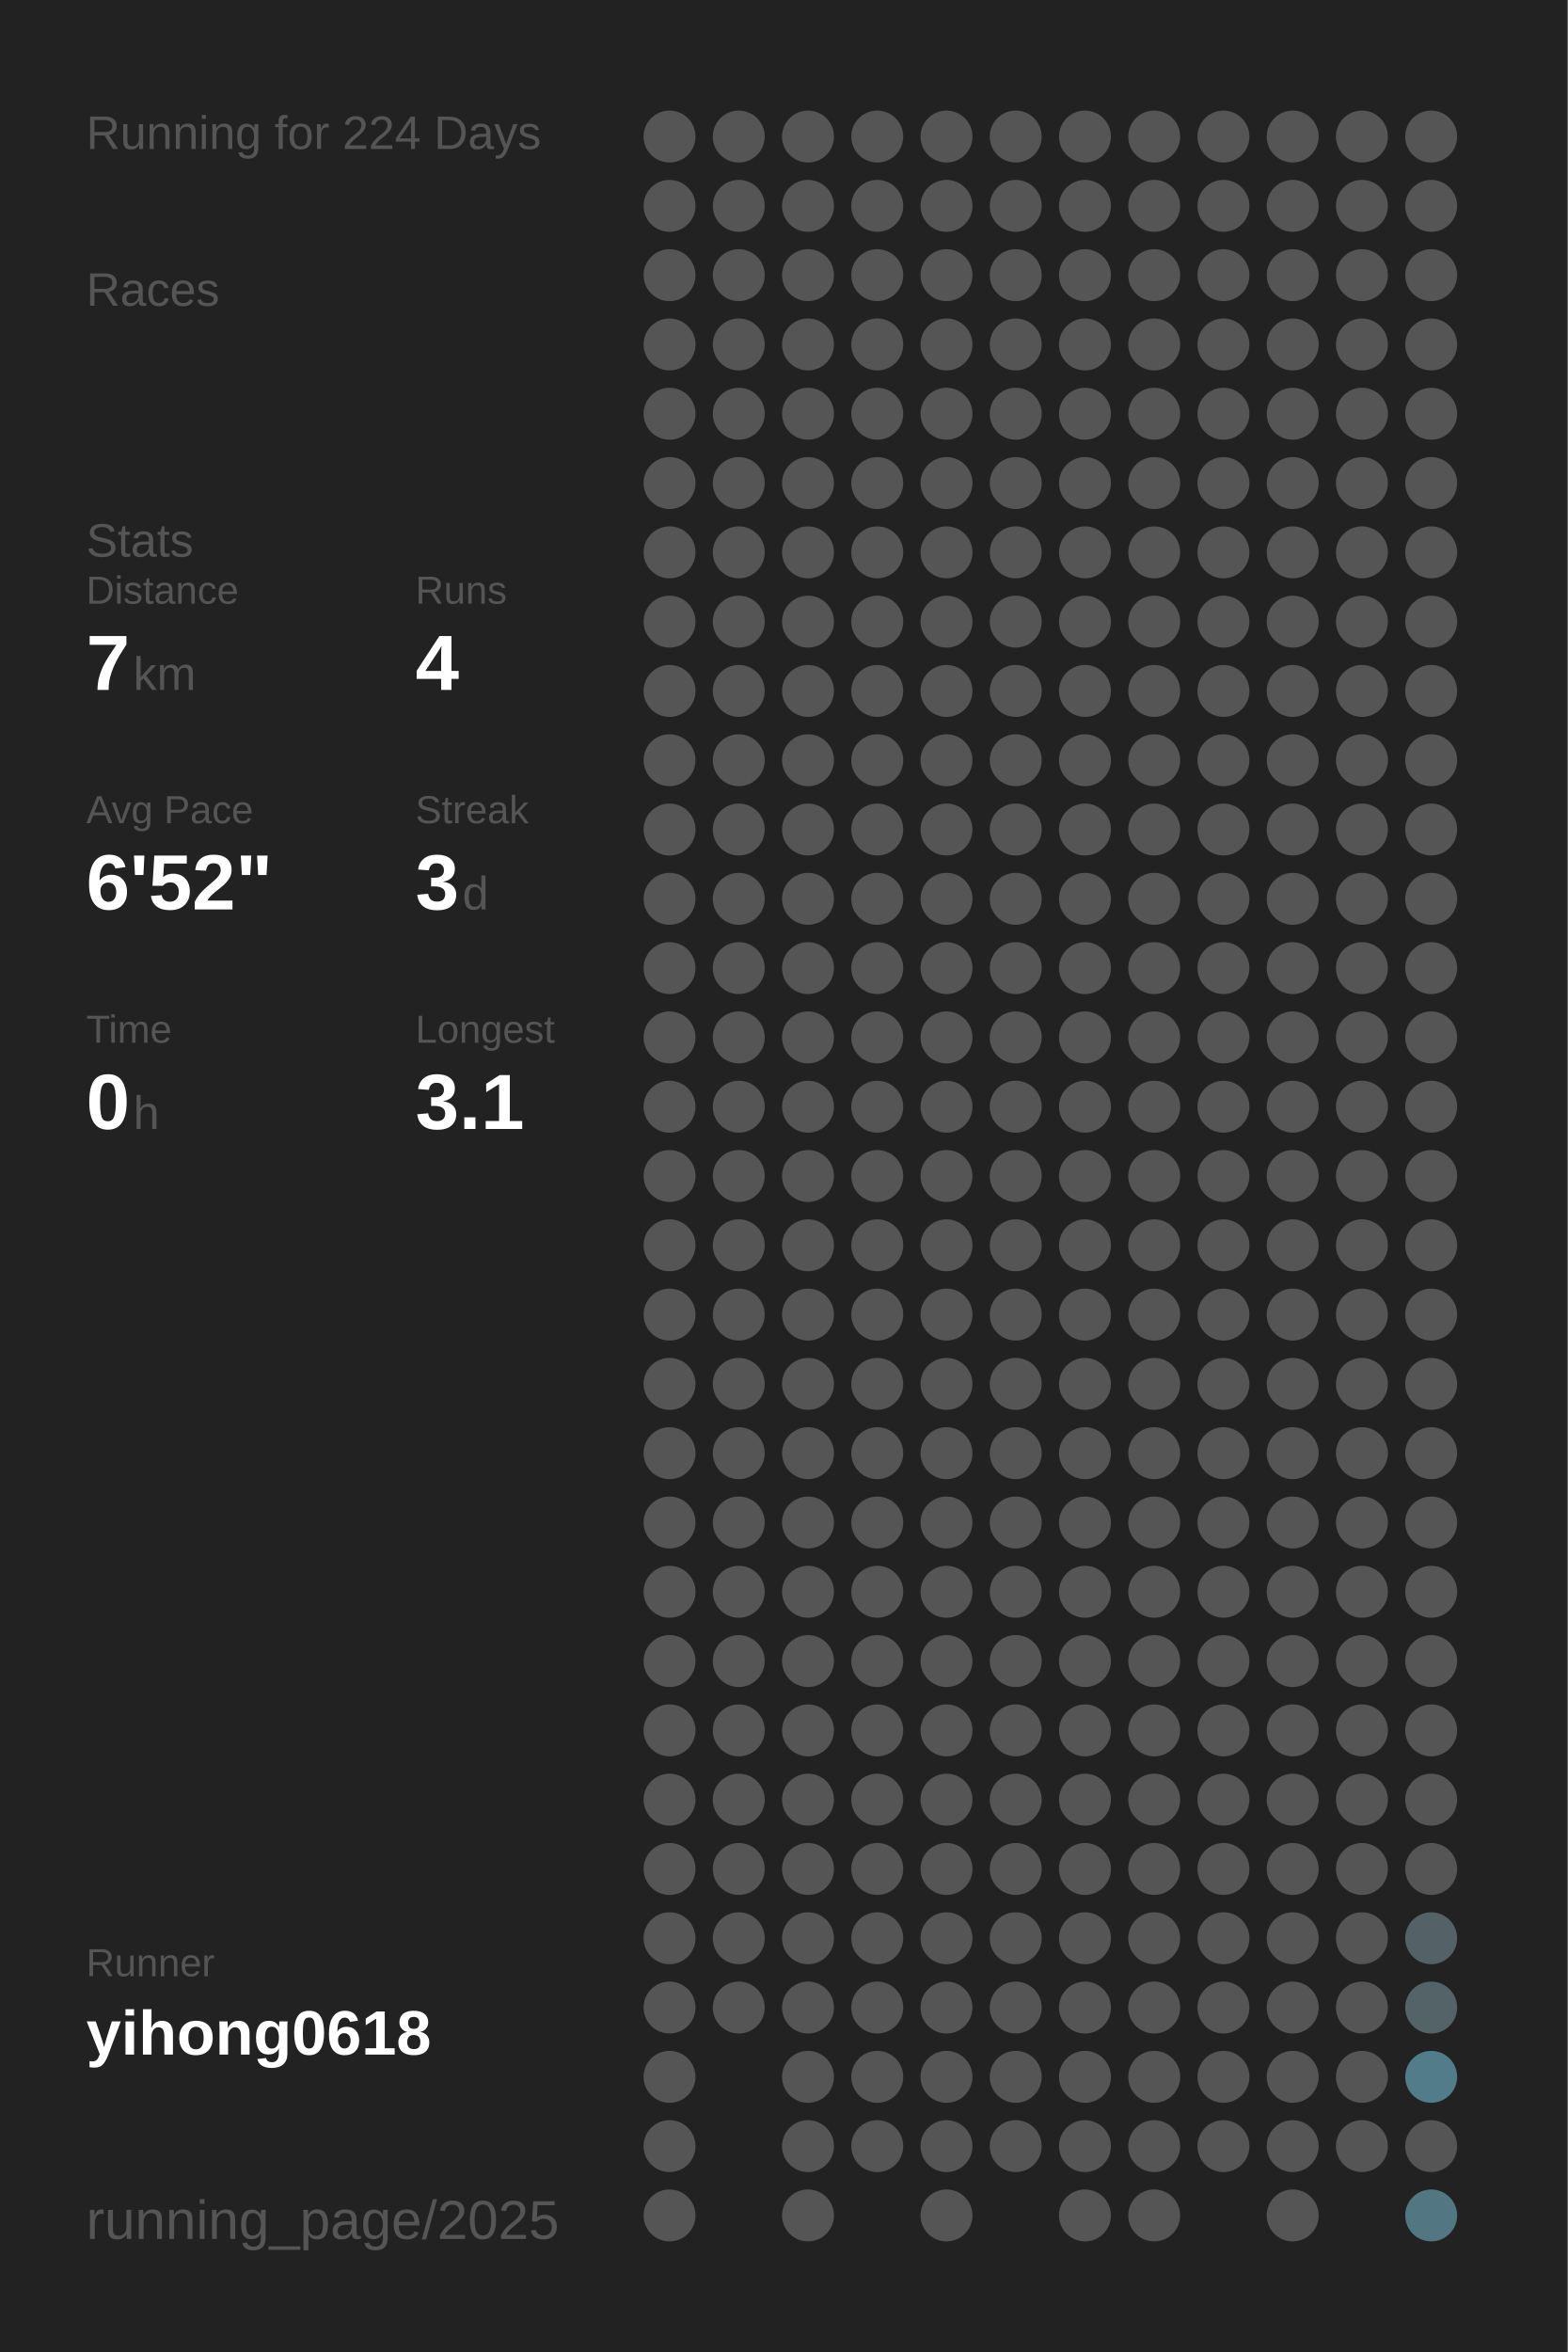
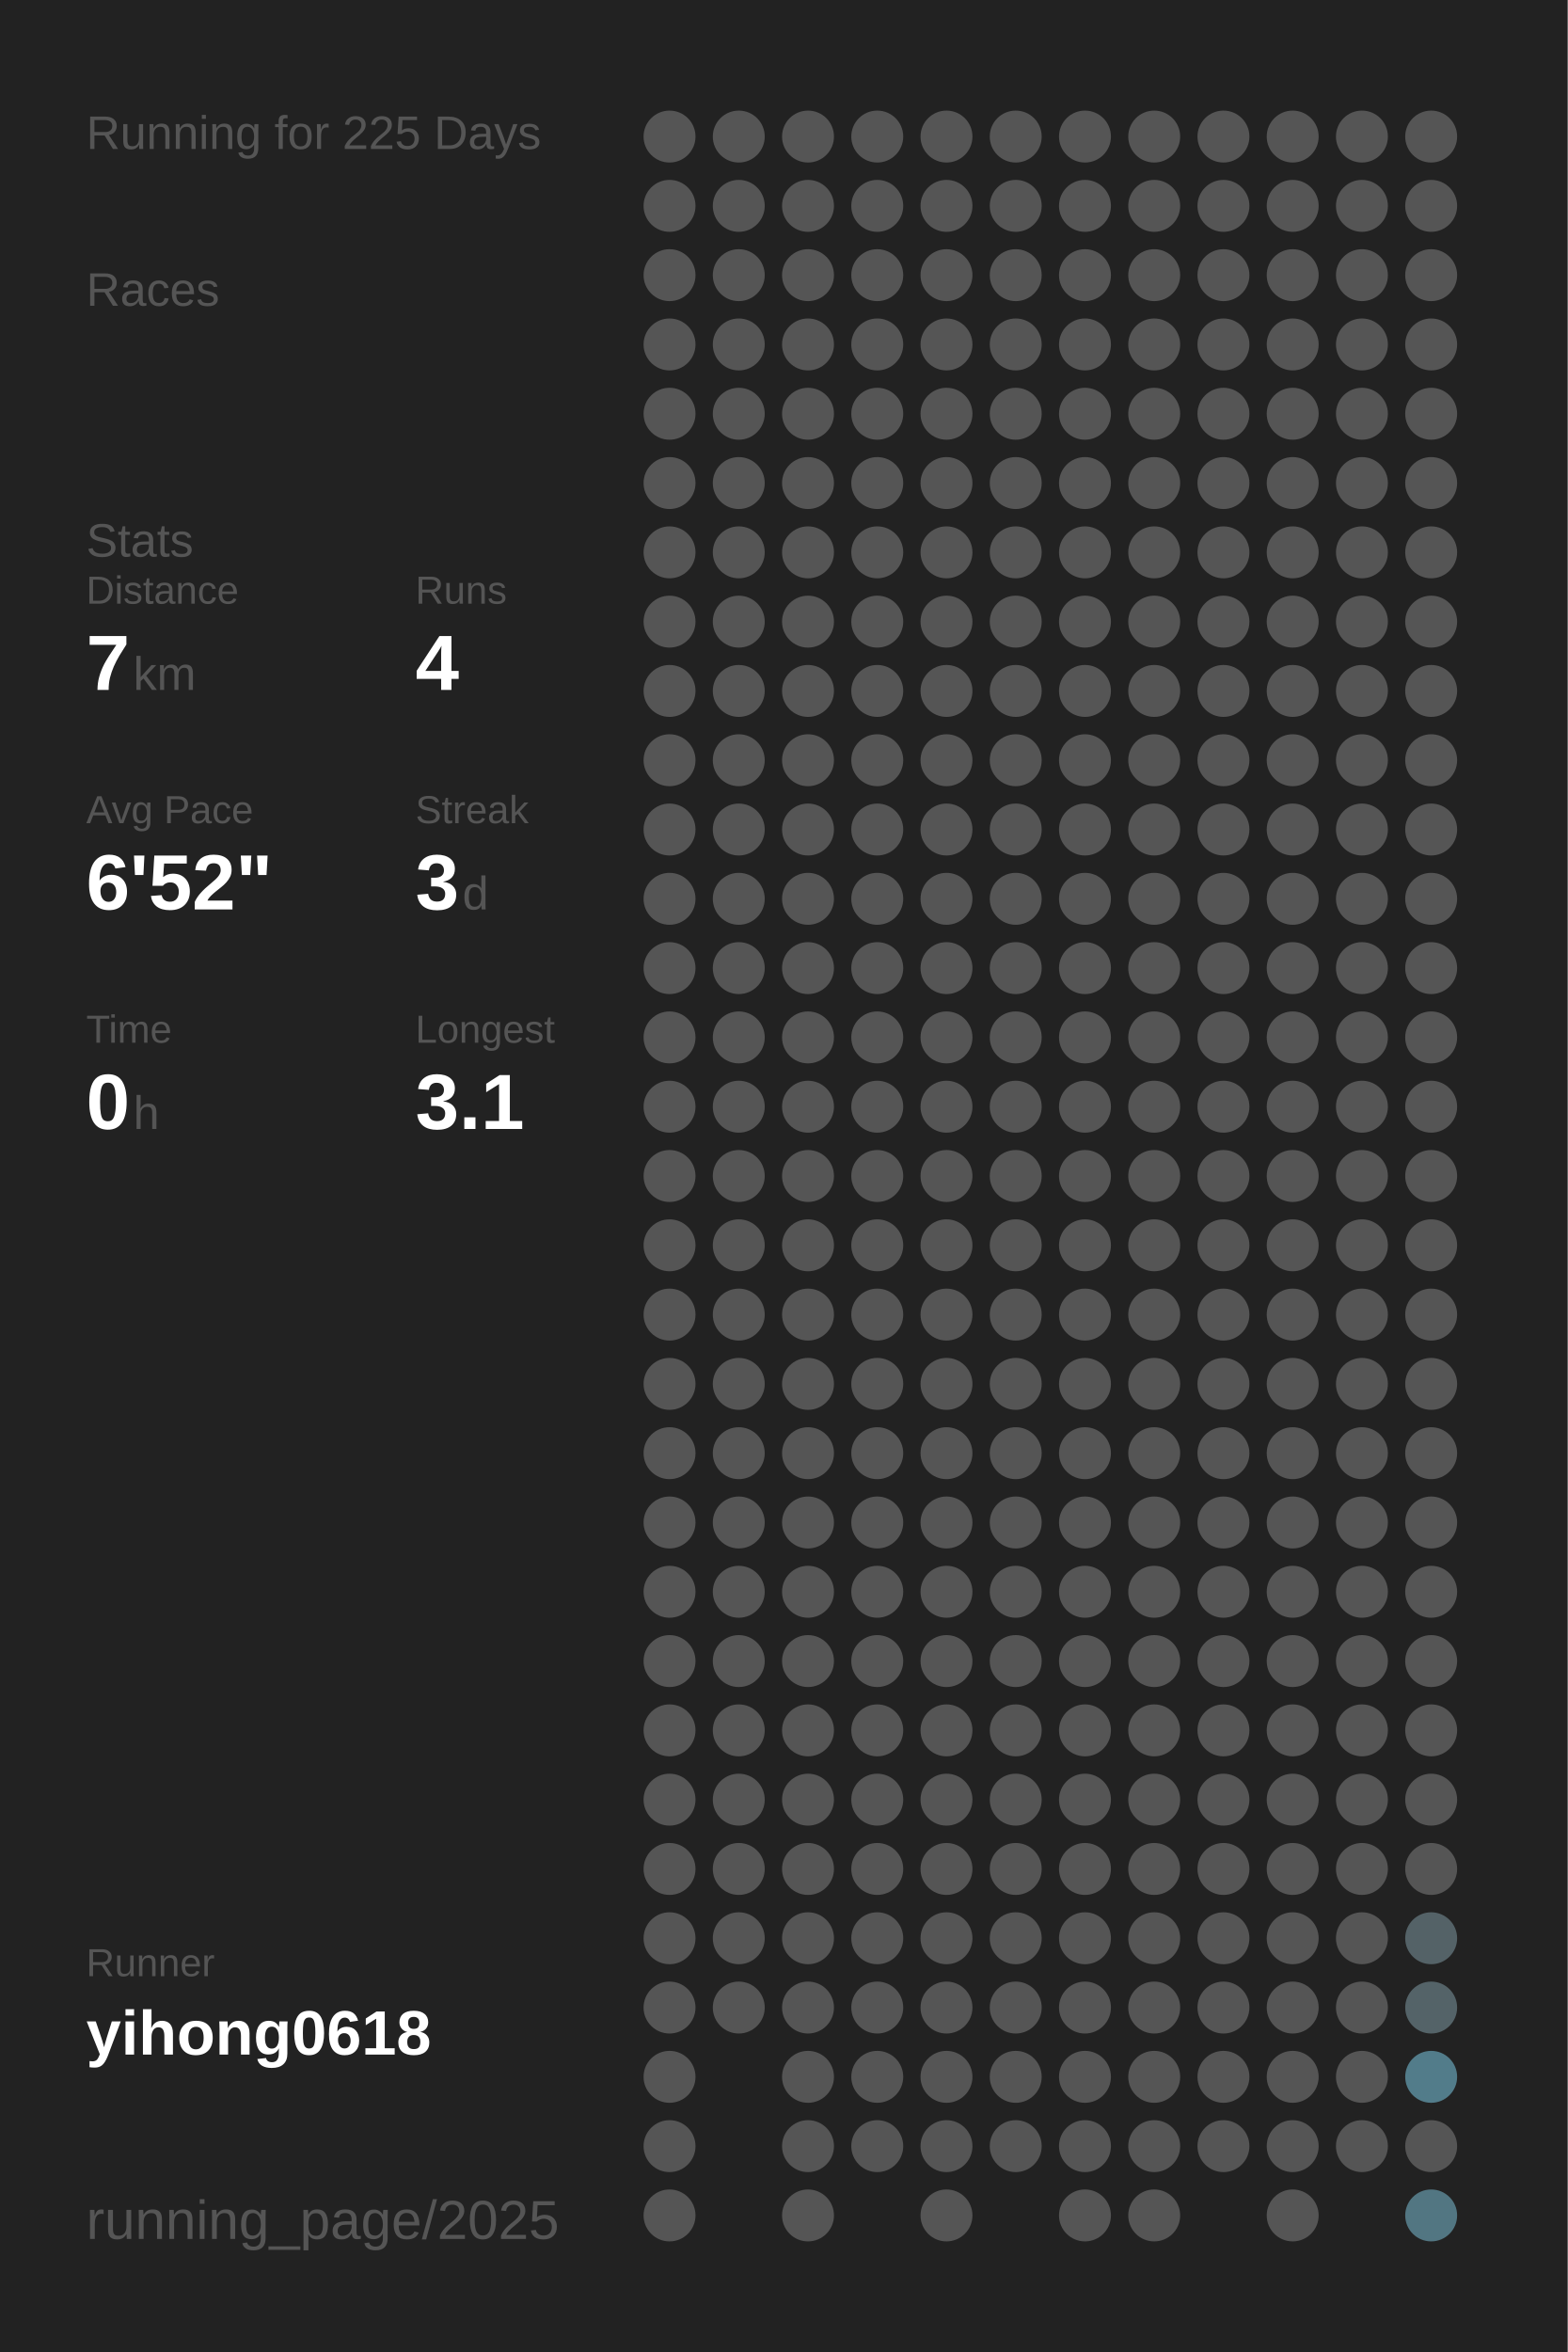
<svg xmlns="http://www.w3.org/2000/svg" baseProfile="full" height="300mm" version="1.1" viewBox="0,0,200,300" width="200mm">
  <defs />
  <rect fill="#222222" height="300" width="200" x="0" y="0" />
-   <text fill="#555555" style="font-size:6px; font-family:Arial;" x="11" y="19">Running for 224 Days</text>
+   <text fill="#555555" style="font-size:6px; font-family:Arial;" x="11" y="19">Running for 225 Days</text>
  <text fill="#555555" style="font-size:6px; font-family:Arial;" x="11" y="39">Races</text>
  <text fill="#555555" style="font-size:6px; font-family:Arial;" x="11" y="71">Stats</text>
  <text fill="#555555" style="font-size:5px; font-family:Arial;" x="11" y="77">Distance</text>
  <text fill="#FFFFFF" style="font-size:10px; font-family:Arial; font-weight:bold;" x="11" y="88">7</text>
  <text fill="#555555" style="font-size:6px; font-family:Arial;" x="17" y="88">km</text>
  <text fill="#555555" style="font-size:5px; font-family:Arial;" x="53" y="77">Runs</text>
  <text fill="#FFFFFF" style="font-size:10px; font-family:Arial; font-weight:bold;" x="53" y="88">4</text>
  <text fill="#555555" style="font-size:5px; font-family:Arial;" x="11" y="105">Avg Pace</text>
  <text fill="#FFFFFF" style="font-size:10px; font-family:Arial; font-weight:bold;" x="11" y="116">6'52"</text>
  <text fill="#555555" style="font-size:5px; font-family:Arial;" x="53" y="105">Streak</text>
  <text fill="#FFFFFF" style="font-size:10px; font-family:Arial; font-weight:bold;" x="53" y="116">3</text>
  <text fill="#555555" style="font-size:6px; font-family:Arial;" x="59" y="116">d</text>
  <text fill="#555555" style="font-size:5px; font-family:Arial;" x="11" y="133">Time</text>
  <text fill="#FFFFFF" style="font-size:10px; font-family:Arial; font-weight:bold;" x="11" y="144">0</text>
  <text fill="#555555" style="font-size:6px; font-family:Arial;" x="17" y="144">h</text>
  <text fill="#555555" style="font-size:5px; font-family:Arial;" x="53" y="133">Longest</text>
  <text fill="#FFFFFF" style="font-size:10px; font-family:Arial; font-weight:bold;" x="53" y="144">3.1</text>
  <text fill="#555555" style="font-size:5px; font-family:Arial;" x="11" y="252.065">Runner</text>
  <text fill="#FFFFFF" style="font-size:8px; font-family:Arial; font-weight:bold;" x="11" y="262.065">yihong0618</text>
  <text fill="#555555" style="font-size:7px; font-family:Arial;" x="11" y="285.581">running_page/2025</text>
  <circle cx="85.417" cy="17.419" fill="#555555" r="3.312" />
  <circle cx="85.417" cy="26.258" fill="#555555" r="3.312" />
  <circle cx="85.417" cy="35.097" fill="#555555" r="3.312" />
  <circle cx="85.417" cy="43.935" fill="#555555" r="3.312" />
  <circle cx="85.417" cy="52.774" fill="#555555" r="3.312" />
  <circle cx="85.417" cy="61.613" fill="#555555" r="3.312" />
  <circle cx="85.417" cy="70.452" fill="#555555" r="3.312" />
  <circle cx="85.417" cy="79.29" fill="#555555" r="3.312" />
  <circle cx="85.417" cy="88.129" fill="#555555" r="3.312" />
  <circle cx="85.417" cy="96.968" fill="#555555" r="3.312" />
  <circle cx="85.417" cy="105.806" fill="#555555" r="3.312" />
  <circle cx="85.417" cy="114.645" fill="#555555" r="3.312" />
  <circle cx="85.417" cy="123.484" fill="#555555" r="3.312" />
  <circle cx="85.417" cy="132.323" fill="#555555" r="3.312" />
  <circle cx="85.417" cy="141.161" fill="#555555" r="3.312" />
  <circle cx="85.417" cy="150" fill="#555555" r="3.312" />
  <circle cx="85.417" cy="158.839" fill="#555555" r="3.312" />
  <circle cx="85.417" cy="167.677" fill="#555555" r="3.312" />
  <circle cx="85.417" cy="176.516" fill="#555555" r="3.312" />
  <circle cx="85.417" cy="185.355" fill="#555555" r="3.312" />
  <circle cx="85.417" cy="194.194" fill="#555555" r="3.312" />
  <circle cx="85.417" cy="203.032" fill="#555555" r="3.312" />
  <circle cx="85.417" cy="211.871" fill="#555555" r="3.312" />
  <circle cx="85.417" cy="220.71" fill="#555555" r="3.312" />
  <circle cx="85.417" cy="229.548" fill="#555555" r="3.312" />
  <circle cx="85.417" cy="238.387" fill="#555555" r="3.312" />
  <circle cx="85.417" cy="247.226" fill="#555555" r="3.312" />
  <circle cx="85.417" cy="256.065" fill="#555555" r="3.312" />
  <circle cx="85.417" cy="264.903" fill="#555555" r="3.312" />
  <circle cx="85.417" cy="273.742" fill="#555555" r="3.312" />
  <circle cx="85.417" cy="282.581" fill="#555555" r="3.312" />
  <circle cx="94.25" cy="17.419" fill="#555555" r="3.312" />
  <circle cx="94.25" cy="26.258" fill="#555555" r="3.312" />
  <circle cx="94.25" cy="35.097" fill="#555555" r="3.312" />
  <circle cx="94.25" cy="43.935" fill="#555555" r="3.312" />
  <circle cx="94.25" cy="52.774" fill="#555555" r="3.312" />
  <circle cx="94.25" cy="61.613" fill="#555555" r="3.312" />
  <circle cx="94.25" cy="70.452" fill="#555555" r="3.312" />
  <circle cx="94.25" cy="79.29" fill="#555555" r="3.312" />
  <circle cx="94.25" cy="88.129" fill="#555555" r="3.312" />
  <circle cx="94.25" cy="96.968" fill="#555555" r="3.312" />
  <circle cx="94.25" cy="105.806" fill="#555555" r="3.312" />
  <circle cx="94.25" cy="114.645" fill="#555555" r="3.312" />
  <circle cx="94.25" cy="123.484" fill="#555555" r="3.312" />
  <circle cx="94.25" cy="132.323" fill="#555555" r="3.312" />
  <circle cx="94.25" cy="141.161" fill="#555555" r="3.312" />
  <circle cx="94.25" cy="150" fill="#555555" r="3.312" />
  <circle cx="94.25" cy="158.839" fill="#555555" r="3.312" />
  <circle cx="94.25" cy="167.677" fill="#555555" r="3.312" />
  <circle cx="94.25" cy="176.516" fill="#555555" r="3.312" />
  <circle cx="94.25" cy="185.355" fill="#555555" r="3.312" />
  <circle cx="94.25" cy="194.194" fill="#555555" r="3.312" />
  <circle cx="94.25" cy="203.032" fill="#555555" r="3.312" />
  <circle cx="94.25" cy="211.871" fill="#555555" r="3.312" />
  <circle cx="94.25" cy="220.71" fill="#555555" r="3.312" />
  <circle cx="94.25" cy="229.548" fill="#555555" r="3.312" />
  <circle cx="94.25" cy="238.387" fill="#555555" r="3.312" />
  <circle cx="94.25" cy="247.226" fill="#555555" r="3.312" />
  <circle cx="94.25" cy="256.065" fill="#555555" r="3.312" />
  <circle cx="103.083" cy="17.419" fill="#555555" r="3.312" />
  <circle cx="103.083" cy="26.258" fill="#555555" r="3.312" />
  <circle cx="103.083" cy="35.097" fill="#555555" r="3.312" />
  <circle cx="103.083" cy="43.935" fill="#555555" r="3.312" />
  <circle cx="103.083" cy="52.774" fill="#555555" r="3.312" />
  <circle cx="103.083" cy="61.613" fill="#555555" r="3.312" />
  <circle cx="103.083" cy="70.452" fill="#555555" r="3.312" />
  <circle cx="103.083" cy="79.29" fill="#555555" r="3.312" />
  <circle cx="103.083" cy="88.129" fill="#555555" r="3.312" />
  <circle cx="103.083" cy="96.968" fill="#555555" r="3.312" />
  <circle cx="103.083" cy="105.806" fill="#555555" r="3.312" />
  <circle cx="103.083" cy="114.645" fill="#555555" r="3.312" />
  <circle cx="103.083" cy="123.484" fill="#555555" r="3.312" />
  <circle cx="103.083" cy="132.323" fill="#555555" r="3.312" />
  <circle cx="103.083" cy="141.161" fill="#555555" r="3.312" />
  <circle cx="103.083" cy="150" fill="#555555" r="3.312" />
  <circle cx="103.083" cy="158.839" fill="#555555" r="3.312" />
  <circle cx="103.083" cy="167.677" fill="#555555" r="3.312" />
  <circle cx="103.083" cy="176.516" fill="#555555" r="3.312" />
  <circle cx="103.083" cy="185.355" fill="#555555" r="3.312" />
  <circle cx="103.083" cy="194.194" fill="#555555" r="3.312" />
  <circle cx="103.083" cy="203.032" fill="#555555" r="3.312" />
  <circle cx="103.083" cy="211.871" fill="#555555" r="3.312" />
  <circle cx="103.083" cy="220.71" fill="#555555" r="3.312" />
  <circle cx="103.083" cy="229.548" fill="#555555" r="3.312" />
  <circle cx="103.083" cy="238.387" fill="#555555" r="3.312" />
  <circle cx="103.083" cy="247.226" fill="#555555" r="3.312" />
  <circle cx="103.083" cy="256.065" fill="#555555" r="3.312" />
  <circle cx="103.083" cy="264.903" fill="#555555" r="3.312" />
  <circle cx="103.083" cy="273.742" fill="#555555" r="3.312" />
  <circle cx="103.083" cy="282.581" fill="#555555" r="3.312" />
  <circle cx="111.917" cy="17.419" fill="#555555" r="3.312" />
  <circle cx="111.917" cy="26.258" fill="#555555" r="3.312" />
  <circle cx="111.917" cy="35.097" fill="#555555" r="3.312" />
  <circle cx="111.917" cy="43.935" fill="#555555" r="3.312" />
  <circle cx="111.917" cy="52.774" fill="#555555" r="3.312" />
  <circle cx="111.917" cy="61.613" fill="#555555" r="3.312" />
  <circle cx="111.917" cy="70.452" fill="#555555" r="3.312" />
  <circle cx="111.917" cy="79.29" fill="#555555" r="3.312" />
  <circle cx="111.917" cy="88.129" fill="#555555" r="3.312" />
  <circle cx="111.917" cy="96.968" fill="#555555" r="3.312" />
  <circle cx="111.917" cy="105.806" fill="#555555" r="3.312" />
  <circle cx="111.917" cy="114.645" fill="#555555" r="3.312" />
  <circle cx="111.917" cy="123.484" fill="#555555" r="3.312" />
  <circle cx="111.917" cy="132.323" fill="#555555" r="3.312" />
  <circle cx="111.917" cy="141.161" fill="#555555" r="3.312" />
  <circle cx="111.917" cy="150" fill="#555555" r="3.312" />
  <circle cx="111.917" cy="158.839" fill="#555555" r="3.312" />
  <circle cx="111.917" cy="167.677" fill="#555555" r="3.312" />
  <circle cx="111.917" cy="176.516" fill="#555555" r="3.312" />
  <circle cx="111.917" cy="185.355" fill="#555555" r="3.312" />
  <circle cx="111.917" cy="194.194" fill="#555555" r="3.312" />
  <circle cx="111.917" cy="203.032" fill="#555555" r="3.312" />
  <circle cx="111.917" cy="211.871" fill="#555555" r="3.312" />
  <circle cx="111.917" cy="220.71" fill="#555555" r="3.312" />
  <circle cx="111.917" cy="229.548" fill="#555555" r="3.312" />
  <circle cx="111.917" cy="238.387" fill="#555555" r="3.312" />
  <circle cx="111.917" cy="247.226" fill="#555555" r="3.312" />
  <circle cx="111.917" cy="256.065" fill="#555555" r="3.312" />
  <circle cx="111.917" cy="264.903" fill="#555555" r="3.312" />
  <circle cx="111.917" cy="273.742" fill="#555555" r="3.312" />
  <circle cx="120.75" cy="17.419" fill="#555555" r="3.312" />
  <circle cx="120.75" cy="26.258" fill="#555555" r="3.312" />
  <circle cx="120.75" cy="35.097" fill="#555555" r="3.312" />
  <circle cx="120.75" cy="43.935" fill="#555555" r="3.312" />
  <circle cx="120.75" cy="52.774" fill="#555555" r="3.312" />
  <circle cx="120.75" cy="61.613" fill="#555555" r="3.312" />
  <circle cx="120.75" cy="70.452" fill="#555555" r="3.312" />
  <circle cx="120.75" cy="79.29" fill="#555555" r="3.312" />
  <circle cx="120.75" cy="88.129" fill="#555555" r="3.312" />
  <circle cx="120.75" cy="96.968" fill="#555555" r="3.312" />
  <circle cx="120.75" cy="105.806" fill="#555555" r="3.312" />
  <circle cx="120.75" cy="114.645" fill="#555555" r="3.312" />
  <circle cx="120.75" cy="123.484" fill="#555555" r="3.312" />
  <circle cx="120.75" cy="132.323" fill="#555555" r="3.312" />
  <circle cx="120.75" cy="141.161" fill="#555555" r="3.312" />
  <circle cx="120.75" cy="150" fill="#555555" r="3.312" />
  <circle cx="120.75" cy="158.839" fill="#555555" r="3.312" />
  <circle cx="120.75" cy="167.677" fill="#555555" r="3.312" />
  <circle cx="120.75" cy="176.516" fill="#555555" r="3.312" />
  <circle cx="120.75" cy="185.355" fill="#555555" r="3.312" />
  <circle cx="120.75" cy="194.194" fill="#555555" r="3.312" />
  <circle cx="120.75" cy="203.032" fill="#555555" r="3.312" />
  <circle cx="120.75" cy="211.871" fill="#555555" r="3.312" />
  <circle cx="120.75" cy="220.71" fill="#555555" r="3.312" />
  <circle cx="120.75" cy="229.548" fill="#555555" r="3.312" />
  <circle cx="120.75" cy="238.387" fill="#555555" r="3.312" />
  <circle cx="120.75" cy="247.226" fill="#555555" r="3.312" />
  <circle cx="120.75" cy="256.065" fill="#555555" r="3.312" />
  <circle cx="120.75" cy="264.903" fill="#555555" r="3.312" />
  <circle cx="120.75" cy="273.742" fill="#555555" r="3.312" />
  <circle cx="120.75" cy="282.581" fill="#555555" r="3.312" />
  <circle cx="129.583" cy="17.419" fill="#555555" r="3.312" />
  <circle cx="129.583" cy="26.258" fill="#555555" r="3.312" />
  <circle cx="129.583" cy="35.097" fill="#555555" r="3.312" />
  <circle cx="129.583" cy="43.935" fill="#555555" r="3.312" />
  <circle cx="129.583" cy="52.774" fill="#555555" r="3.312" />
  <circle cx="129.583" cy="61.613" fill="#555555" r="3.312" />
  <circle cx="129.583" cy="70.452" fill="#555555" r="3.312" />
  <circle cx="129.583" cy="79.29" fill="#555555" r="3.312" />
  <circle cx="129.583" cy="88.129" fill="#555555" r="3.312" />
  <circle cx="129.583" cy="96.968" fill="#555555" r="3.312" />
  <circle cx="129.583" cy="105.806" fill="#555555" r="3.312" />
  <circle cx="129.583" cy="114.645" fill="#555555" r="3.312" />
  <circle cx="129.583" cy="123.484" fill="#555555" r="3.312" />
  <circle cx="129.583" cy="132.323" fill="#555555" r="3.312" />
  <circle cx="129.583" cy="141.161" fill="#555555" r="3.312" />
  <circle cx="129.583" cy="150" fill="#555555" r="3.312" />
  <circle cx="129.583" cy="158.839" fill="#555555" r="3.312" />
  <circle cx="129.583" cy="167.677" fill="#555555" r="3.312" />
  <circle cx="129.583" cy="176.516" fill="#555555" r="3.312" />
  <circle cx="129.583" cy="185.355" fill="#555555" r="3.312" />
  <circle cx="129.583" cy="194.194" fill="#555555" r="3.312" />
  <circle cx="129.583" cy="203.032" fill="#555555" r="3.312" />
  <circle cx="129.583" cy="211.871" fill="#555555" r="3.312" />
  <circle cx="129.583" cy="220.71" fill="#555555" r="3.312" />
  <circle cx="129.583" cy="229.548" fill="#555555" r="3.312" />
  <circle cx="129.583" cy="238.387" fill="#555555" r="3.312" />
  <circle cx="129.583" cy="247.226" fill="#555555" r="3.312" />
  <circle cx="129.583" cy="256.065" fill="#555555" r="3.312" />
  <circle cx="129.583" cy="264.903" fill="#555555" r="3.312" />
  <circle cx="129.583" cy="273.742" fill="#555555" r="3.312" />
  <circle cx="138.417" cy="17.419" fill="#555555" r="3.312" />
  <circle cx="138.417" cy="26.258" fill="#555555" r="3.312" />
  <circle cx="138.417" cy="35.097" fill="#555555" r="3.312" />
  <circle cx="138.417" cy="43.935" fill="#555555" r="3.312" />
  <circle cx="138.417" cy="52.774" fill="#555555" r="3.312" />
  <circle cx="138.417" cy="61.613" fill="#555555" r="3.312" />
  <circle cx="138.417" cy="70.452" fill="#555555" r="3.312" />
  <circle cx="138.417" cy="79.29" fill="#555555" r="3.312" />
  <circle cx="138.417" cy="88.129" fill="#555555" r="3.312" />
  <circle cx="138.417" cy="96.968" fill="#555555" r="3.312" />
  <circle cx="138.417" cy="105.806" fill="#555555" r="3.312" />
  <circle cx="138.417" cy="114.645" fill="#555555" r="3.312" />
  <circle cx="138.417" cy="123.484" fill="#555555" r="3.312" />
  <circle cx="138.417" cy="132.323" fill="#555555" r="3.312" />
  <circle cx="138.417" cy="141.161" fill="#555555" r="3.312" />
  <circle cx="138.417" cy="150" fill="#555555" r="3.312" />
  <circle cx="138.417" cy="158.839" fill="#555555" r="3.312" />
  <circle cx="138.417" cy="167.677" fill="#555555" r="3.312" />
  <circle cx="138.417" cy="176.516" fill="#555555" r="3.312" />
  <circle cx="138.417" cy="185.355" fill="#555555" r="3.312" />
  <circle cx="138.417" cy="194.194" fill="#555555" r="3.312" />
  <circle cx="138.417" cy="203.032" fill="#555555" r="3.312" />
  <circle cx="138.417" cy="211.871" fill="#555555" r="3.312" />
  <circle cx="138.417" cy="220.71" fill="#555555" r="3.312" />
  <circle cx="138.417" cy="229.548" fill="#555555" r="3.312" />
  <circle cx="138.417" cy="238.387" fill="#555555" r="3.312" />
  <circle cx="138.417" cy="247.226" fill="#555555" r="3.312" />
  <circle cx="138.417" cy="256.065" fill="#555555" r="3.312" />
  <circle cx="138.417" cy="264.903" fill="#555555" r="3.312" />
  <circle cx="138.417" cy="273.742" fill="#555555" r="3.312" />
  <circle cx="138.417" cy="282.581" fill="#555555" r="3.312" />
  <circle cx="147.25" cy="17.419" fill="#555555" r="3.312" />
  <circle cx="147.25" cy="26.258" fill="#555555" r="3.312" />
  <circle cx="147.25" cy="35.097" fill="#555555" r="3.312" />
  <circle cx="147.25" cy="43.935" fill="#555555" r="3.312" />
  <circle cx="147.25" cy="52.774" fill="#555555" r="3.312" />
  <circle cx="147.25" cy="61.613" fill="#555555" r="3.312" />
  <circle cx="147.25" cy="70.452" fill="#555555" r="3.312" />
  <circle cx="147.25" cy="79.29" fill="#555555" r="3.312" />
  <circle cx="147.25" cy="88.129" fill="#555555" r="3.312" />
  <circle cx="147.25" cy="96.968" fill="#555555" r="3.312" />
  <circle cx="147.25" cy="105.806" fill="#555555" r="3.312" />
  <circle cx="147.25" cy="114.645" fill="#555555" r="3.312" />
  <circle cx="147.25" cy="123.484" fill="#555555" r="3.312" />
  <circle cx="147.25" cy="132.323" fill="#555555" r="3.312" />
  <circle cx="147.25" cy="141.161" fill="#555555" r="3.312" />
  <circle cx="147.25" cy="150" fill="#555555" r="3.312" />
  <circle cx="147.25" cy="158.839" fill="#555555" r="3.312" />
  <circle cx="147.25" cy="167.677" fill="#555555" r="3.312" />
  <circle cx="147.25" cy="176.516" fill="#555555" r="3.312" />
  <circle cx="147.25" cy="185.355" fill="#555555" r="3.312" />
  <circle cx="147.25" cy="194.194" fill="#555555" r="3.312" />
  <circle cx="147.25" cy="203.032" fill="#555555" r="3.312" />
  <circle cx="147.25" cy="211.871" fill="#555555" r="3.312" />
  <circle cx="147.25" cy="220.71" fill="#555555" r="3.312" />
  <circle cx="147.25" cy="229.548" fill="#555555" r="3.312" />
  <circle cx="147.25" cy="238.387" fill="#555555" r="3.312" />
  <circle cx="147.25" cy="247.226" fill="#555555" r="3.312" />
  <circle cx="147.25" cy="256.065" fill="#555555" r="3.312" />
  <circle cx="147.25" cy="264.903" fill="#555555" r="3.312" />
  <circle cx="147.25" cy="273.742" fill="#555555" r="3.312" />
  <circle cx="147.25" cy="282.581" fill="#555555" r="3.312" />
  <circle cx="156.083" cy="17.419" fill="#555555" r="3.312" />
  <circle cx="156.083" cy="26.258" fill="#555555" r="3.312" />
  <circle cx="156.083" cy="35.097" fill="#555555" r="3.312" />
  <circle cx="156.083" cy="43.935" fill="#555555" r="3.312" />
  <circle cx="156.083" cy="52.774" fill="#555555" r="3.312" />
  <circle cx="156.083" cy="61.613" fill="#555555" r="3.312" />
  <circle cx="156.083" cy="70.452" fill="#555555" r="3.312" />
  <circle cx="156.083" cy="79.29" fill="#555555" r="3.312" />
  <circle cx="156.083" cy="88.129" fill="#555555" r="3.312" />
  <circle cx="156.083" cy="96.968" fill="#555555" r="3.312" />
  <circle cx="156.083" cy="105.806" fill="#555555" r="3.312" />
  <circle cx="156.083" cy="114.645" fill="#555555" r="3.312" />
  <circle cx="156.083" cy="123.484" fill="#555555" r="3.312" />
  <circle cx="156.083" cy="132.323" fill="#555555" r="3.312" />
  <circle cx="156.083" cy="141.161" fill="#555555" r="3.312" />
  <circle cx="156.083" cy="150" fill="#555555" r="3.312" />
  <circle cx="156.083" cy="158.839" fill="#555555" r="3.312" />
  <circle cx="156.083" cy="167.677" fill="#555555" r="3.312" />
  <circle cx="156.083" cy="176.516" fill="#555555" r="3.312" />
  <circle cx="156.083" cy="185.355" fill="#555555" r="3.312" />
  <circle cx="156.083" cy="194.194" fill="#555555" r="3.312" />
  <circle cx="156.083" cy="203.032" fill="#555555" r="3.312" />
  <circle cx="156.083" cy="211.871" fill="#555555" r="3.312" />
  <circle cx="156.083" cy="220.71" fill="#555555" r="3.312" />
  <circle cx="156.083" cy="229.548" fill="#555555" r="3.312" />
  <circle cx="156.083" cy="238.387" fill="#555555" r="3.312" />
  <circle cx="156.083" cy="247.226" fill="#555555" r="3.312" />
  <circle cx="156.083" cy="256.065" fill="#555555" r="3.312" />
  <circle cx="156.083" cy="264.903" fill="#555555" r="3.312" />
  <circle cx="156.083" cy="273.742" fill="#555555" r="3.312" />
  <circle cx="164.917" cy="17.419" fill="#555555" r="3.312" />
  <circle cx="164.917" cy="26.258" fill="#555555" r="3.312" />
  <circle cx="164.917" cy="35.097" fill="#555555" r="3.312" />
  <circle cx="164.917" cy="43.935" fill="#555555" r="3.312" />
  <circle cx="164.917" cy="52.774" fill="#555555" r="3.312" />
  <circle cx="164.917" cy="61.613" fill="#555555" r="3.312" />
  <circle cx="164.917" cy="70.452" fill="#555555" r="3.312" />
  <circle cx="164.917" cy="79.29" fill="#555555" r="3.312" />
  <circle cx="164.917" cy="88.129" fill="#555555" r="3.312" />
  <circle cx="164.917" cy="96.968" fill="#555555" r="3.312" />
  <circle cx="164.917" cy="105.806" fill="#555555" r="3.312" />
  <circle cx="164.917" cy="114.645" fill="#555555" r="3.312" />
  <circle cx="164.917" cy="123.484" fill="#555555" r="3.312" />
  <circle cx="164.917" cy="132.323" fill="#555555" r="3.312" />
  <circle cx="164.917" cy="141.161" fill="#555555" r="3.312" />
  <circle cx="164.917" cy="150" fill="#555555" r="3.312" />
  <circle cx="164.917" cy="158.839" fill="#555555" r="3.312" />
  <circle cx="164.917" cy="167.677" fill="#555555" r="3.312" />
  <circle cx="164.917" cy="176.516" fill="#555555" r="3.312" />
  <circle cx="164.917" cy="185.355" fill="#555555" r="3.312" />
  <circle cx="164.917" cy="194.194" fill="#555555" r="3.312" />
  <circle cx="164.917" cy="203.032" fill="#555555" r="3.312" />
  <circle cx="164.917" cy="211.871" fill="#555555" r="3.312" />
  <circle cx="164.917" cy="220.71" fill="#555555" r="3.312" />
  <circle cx="164.917" cy="229.548" fill="#555555" r="3.312" />
  <circle cx="164.917" cy="238.387" fill="#555555" r="3.312" />
  <circle cx="164.917" cy="247.226" fill="#555555" r="3.312" />
  <circle cx="164.917" cy="256.065" fill="#555555" r="3.312" />
  <circle cx="164.917" cy="264.903" fill="#555555" r="3.312" />
  <circle cx="164.917" cy="273.742" fill="#555555" r="3.312" />
  <circle cx="164.917" cy="282.581" fill="#555555" r="3.312" />
  <circle cx="173.75" cy="17.419" fill="#555555" r="3.312" />
  <circle cx="173.75" cy="26.258" fill="#555555" r="3.312" />
  <circle cx="173.75" cy="35.097" fill="#555555" r="3.312" />
  <circle cx="173.75" cy="43.935" fill="#555555" r="3.312" />
  <circle cx="173.75" cy="52.774" fill="#555555" r="3.312" />
  <circle cx="173.75" cy="61.613" fill="#555555" r="3.312" />
  <circle cx="173.75" cy="70.452" fill="#555555" r="3.312" />
  <circle cx="173.75" cy="79.29" fill="#555555" r="3.312" />
  <circle cx="173.75" cy="88.129" fill="#555555" r="3.312" />
  <circle cx="173.75" cy="96.968" fill="#555555" r="3.312" />
  <circle cx="173.75" cy="105.806" fill="#555555" r="3.312" />
  <circle cx="173.75" cy="114.645" fill="#555555" r="3.312" />
  <circle cx="173.75" cy="123.484" fill="#555555" r="3.312" />
  <circle cx="173.75" cy="132.323" fill="#555555" r="3.312" />
  <circle cx="173.75" cy="141.161" fill="#555555" r="3.312" />
  <circle cx="173.75" cy="150" fill="#555555" r="3.312" />
  <circle cx="173.75" cy="158.839" fill="#555555" r="3.312" />
  <circle cx="173.75" cy="167.677" fill="#555555" r="3.312" />
  <circle cx="173.75" cy="176.516" fill="#555555" r="3.312" />
  <circle cx="173.75" cy="185.355" fill="#555555" r="3.312" />
  <circle cx="173.75" cy="194.194" fill="#555555" r="3.312" />
  <circle cx="173.75" cy="203.032" fill="#555555" r="3.312" />
  <circle cx="173.75" cy="211.871" fill="#555555" r="3.312" />
  <circle cx="173.75" cy="220.71" fill="#555555" r="3.312" />
  <circle cx="173.75" cy="229.548" fill="#555555" r="3.312" />
  <circle cx="173.75" cy="238.387" fill="#555555" r="3.312" />
  <circle cx="173.75" cy="247.226" fill="#555555" r="3.312" />
  <circle cx="173.75" cy="256.065" fill="#555555" r="3.312" />
  <circle cx="173.75" cy="264.903" fill="#555555" r="3.312" />
  <circle cx="173.75" cy="273.742" fill="#555555" r="3.312" />
  <circle cx="182.583" cy="17.419" fill="#555555" r="3.312" />
  <circle cx="182.583" cy="26.258" fill="#555555" r="3.312" />
  <circle cx="182.583" cy="35.097" fill="#555555" r="3.312" />
  <circle cx="182.583" cy="43.935" fill="#555555" r="3.312" />
  <circle cx="182.583" cy="52.774" fill="#555555" r="3.312" />
  <circle cx="182.583" cy="61.613" fill="#555555" r="3.312" />
  <circle cx="182.583" cy="70.452" fill="#555555" r="3.312" />
  <circle cx="182.583" cy="79.29" fill="#555555" r="3.312" />
  <circle cx="182.583" cy="88.129" fill="#555555" r="3.312" />
  <circle cx="182.583" cy="96.968" fill="#555555" r="3.312" />
  <circle cx="182.583" cy="105.806" fill="#555555" r="3.312" />
  <circle cx="182.583" cy="114.645" fill="#555555" r="3.312" />
  <circle cx="182.583" cy="123.484" fill="#555555" r="3.312" />
  <circle cx="182.583" cy="132.323" fill="#555555" r="3.312" />
  <circle cx="182.583" cy="141.161" fill="#555555" r="3.312" />
  <circle cx="182.583" cy="150" fill="#555555" r="3.312" />
  <circle cx="182.583" cy="158.839" fill="#555555" r="3.312" />
  <circle cx="182.583" cy="167.677" fill="#555555" r="3.312" />
  <circle cx="182.583" cy="176.516" fill="#555555" r="3.312" />
  <circle cx="182.583" cy="185.355" fill="#555555" r="3.312" />
  <circle cx="182.583" cy="194.194" fill="#555555" r="3.312" />
  <circle cx="182.583" cy="203.032" fill="#555555" r="3.312" />
  <circle cx="182.583" cy="211.871" fill="#555555" r="3.312" />
  <circle cx="182.583" cy="220.71" fill="#555555" r="3.312" />
  <circle cx="182.583" cy="229.548" fill="#555555" r="3.312" />
  <circle cx="182.583" cy="238.387" fill="#555555" r="3.312" />
  <circle cx="182.583" cy="247.226" fill="#546267" r="3.312" />
  <circle cx="182.583" cy="256.065" fill="#546368" r="3.312" />
  <circle cx="182.583" cy="264.903" fill="#527c8a" r="3.312" />
  <circle cx="182.583" cy="273.742" fill="#555555" r="3.312" />
  <circle cx="182.583" cy="282.581" fill="#527682" r="3.312" />
</svg>
